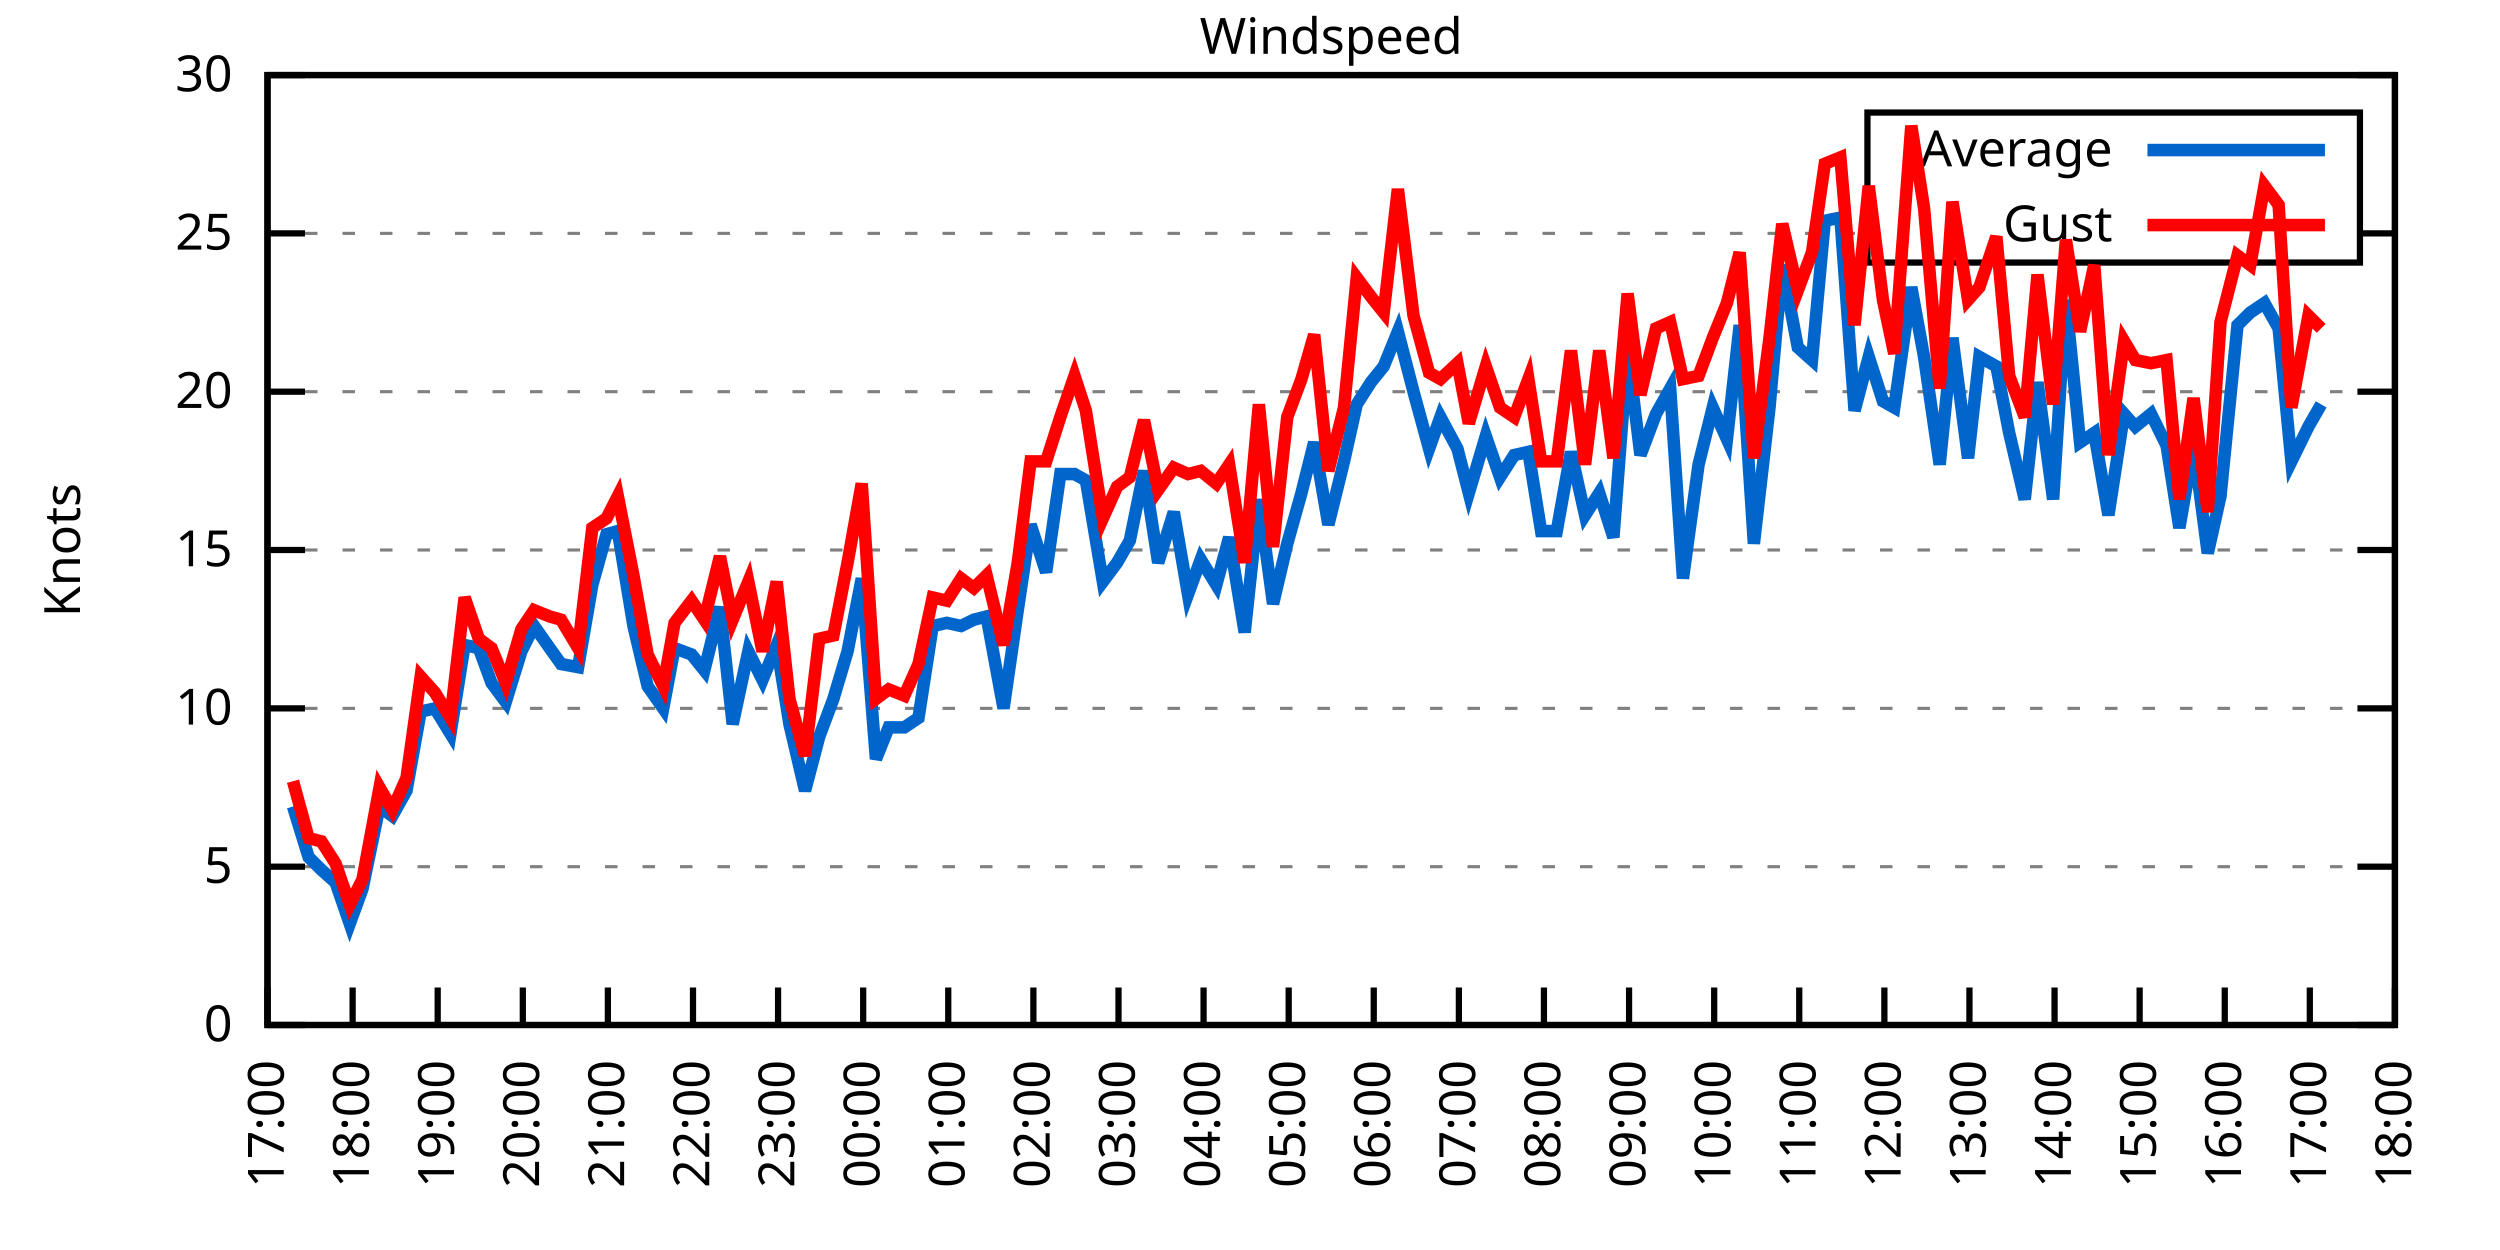
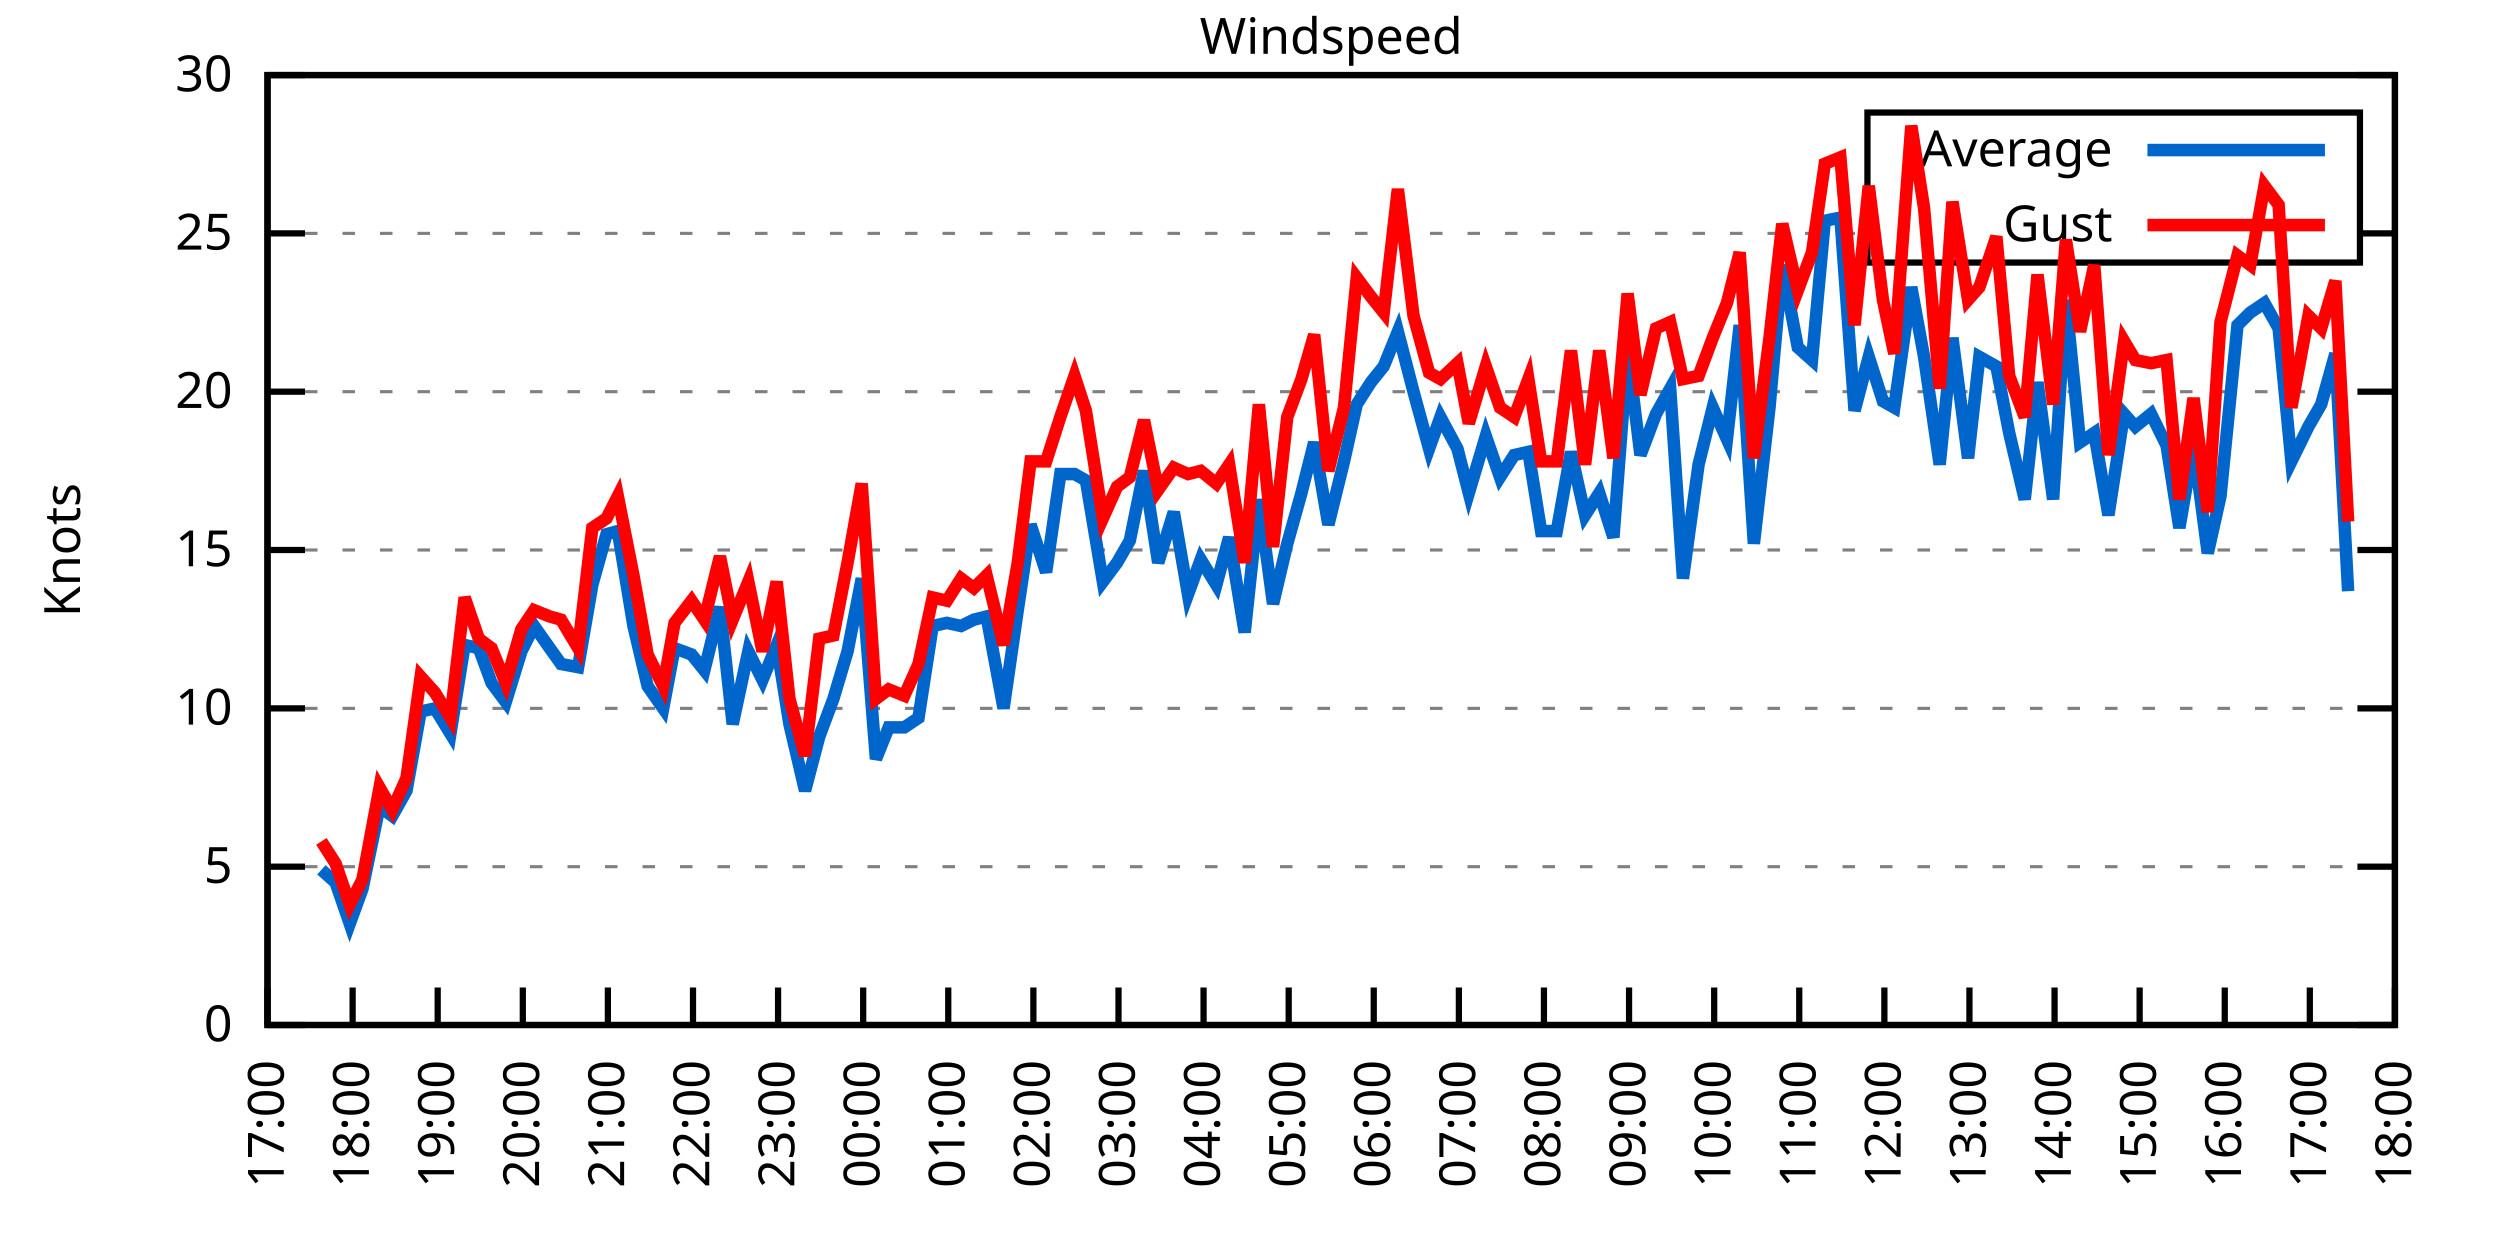
<svg xmlns="http://www.w3.org/2000/svg" xmlns:xlink="http://www.w3.org/1999/xlink" width="400" height="200" viewBox="0 0 400 200">
  <g id="gnuplot_canvas">
    <rect x="0" y="0" width="400" height="200" fill="none" />
    <defs>
      <circle id="gpDot" r="0.5" stroke-width="0.5" stroke="currentColor" />
      <path id="gpPt0" stroke-width="0.333" stroke="currentColor" d="M-1,0 h2 M0,-1 v2" />
      <path id="gpPt1" stroke-width="0.333" stroke="currentColor" d="M-1,-1 L1,1 M1,-1 L-1,1" />
      <path id="gpPt2" stroke-width="0.333" stroke="currentColor" d="M-1,0 L1,0 M0,-1 L0,1 M-1,-1 L1,1 M-1,1 L1,-1" />
      <rect id="gpPt3" stroke-width="0.333" stroke="currentColor" x="-1" y="-1" width="2" height="2" />
      <rect id="gpPt4" stroke-width="0.333" stroke="currentColor" fill="currentColor" x="-1" y="-1" width="2" height="2" />
      <circle id="gpPt5" stroke-width="0.333" stroke="currentColor" cx="0" cy="0" r="1" />
      <use xlink:href="#gpPt5" id="gpPt6" fill="currentColor" stroke="none" />
      <path id="gpPt7" stroke-width="0.333" stroke="currentColor" d="M0,-1.33 L-1.33,0.67 L1.33,0.67 z" />
      <use xlink:href="#gpPt7" id="gpPt8" fill="currentColor" stroke="none" />
      <use xlink:href="#gpPt7" id="gpPt9" stroke="currentColor" transform="rotate(180)" />
      <use xlink:href="#gpPt9" id="gpPt10" fill="currentColor" stroke="none" />
      <use xlink:href="#gpPt3" id="gpPt11" stroke="currentColor" transform="rotate(45)" />
      <use xlink:href="#gpPt11" id="gpPt12" fill="currentColor" stroke="none" />
      <path id="gpPt13" stroke-width="0.333" stroke="currentColor" d="M0,1.330 L1.265,0.411 L0.782,-1.067 L-0.782,-1.076 L-1.265,0.411 z" />
      <use xlink:href="#gpPt13" id="gpPt14" fill="currentColor" stroke="none" />
      <filter id="textbox" filterUnits="objectBoundingBox" x="0" y="0" height="1" width="1">
        <feFlood flood-color="white" flood-opacity="1" result="bgnd" />
        <feComposite in="SourceGraphic" in2="bgnd" operator="atop" />
      </filter>
      <filter id="greybox" filterUnits="objectBoundingBox" x="0" y="0" height="1" width="1">
        <feFlood flood-color="lightgrey" flood-opacity="1" result="grey" />
        <feComposite in="SourceGraphic" in2="grey" operator="atop" />
      </filter>
    </defs>
    <g fill="none" color="white" stroke="currentColor" stroke-width="1.00" stroke-linecap="butt" stroke-linejoin="miter">
</g>
    <g fill="none" color="black" stroke="currentColor" stroke-width="1.00" stroke-linecap="butt" stroke-linejoin="miter">
      <g stroke="none" shape-rendering="crispEdges">
        <polygon fill="rgb(255, 255, 255)" points="42.80,164.00 383.18,164.00 383.18,12.02 42.80,12.02 " />
      </g>
    </g>
    <g fill="none" color="black" stroke="currentColor" stroke-width="1.00" stroke-linecap="butt" stroke-linejoin="miter">
</g>
    <g fill="none" color="black" stroke="black" stroke-width="0.50" stroke-linecap="butt" stroke-linejoin="miter">
</g>
    <g fill="none" color="gray" stroke="currentColor" stroke-width="0.50" stroke-linecap="butt" stroke-linejoin="miter">
      <path stroke="gray" stroke-dasharray="2,4" class="gridline" d="M42.80,164.00 L383.19,164.00  " />
    </g>
    <g fill="none" color="gray" stroke="gray" stroke-width="1.00" stroke-linecap="butt" stroke-linejoin="miter">
</g>
    <g fill="none" color="black" stroke="currentColor" stroke-width="1.00" stroke-linecap="butt" stroke-linejoin="miter">
      <path stroke="black" d="M42.80,164.00 L48.80,164.00 M383.19,164.00 L377.19,164.00  " />
      <g transform="translate(37.20,166.60)" stroke="none" fill="black" font-family="Sans" font-size="8.00" text-anchor="end">
        <text>
          <tspan font-family="Sans"> 0</tspan>
        </text>
      </g>
    </g>
    <g fill="none" color="black" stroke="currentColor" stroke-width="1.00" stroke-linecap="butt" stroke-linejoin="miter">
</g>
    <g fill="none" color="black" stroke="black" stroke-width="0.50" stroke-linecap="butt" stroke-linejoin="miter">
</g>
    <g fill="none" color="gray" stroke="currentColor" stroke-width="0.50" stroke-linecap="butt" stroke-linejoin="miter">
      <path stroke="gray" stroke-dasharray="2,4" class="gridline" d="M42.80,138.67 L383.19,138.67  " />
    </g>
    <g fill="none" color="gray" stroke="gray" stroke-width="1.00" stroke-linecap="butt" stroke-linejoin="miter">
</g>
    <g fill="none" color="black" stroke="currentColor" stroke-width="1.00" stroke-linecap="butt" stroke-linejoin="miter">
      <path stroke="black" d="M42.80,138.67 L48.80,138.67 M383.19,138.67 L377.19,138.67  " />
      <g transform="translate(37.20,141.27)" stroke="none" fill="black" font-family="Sans" font-size="8.00" text-anchor="end">
        <text>
          <tspan font-family="Sans"> 5</tspan>
        </text>
      </g>
    </g>
    <g fill="none" color="black" stroke="currentColor" stroke-width="1.00" stroke-linecap="butt" stroke-linejoin="miter">
</g>
    <g fill="none" color="black" stroke="black" stroke-width="0.50" stroke-linecap="butt" stroke-linejoin="miter">
</g>
    <g fill="none" color="gray" stroke="currentColor" stroke-width="0.50" stroke-linecap="butt" stroke-linejoin="miter">
      <path stroke="gray" stroke-dasharray="2,4" class="gridline" d="M42.80,113.34 L383.19,113.34  " />
    </g>
    <g fill="none" color="gray" stroke="gray" stroke-width="1.00" stroke-linecap="butt" stroke-linejoin="miter">
</g>
    <g fill="none" color="black" stroke="currentColor" stroke-width="1.00" stroke-linecap="butt" stroke-linejoin="miter">
      <path stroke="black" d="M42.80,113.34 L48.80,113.34 M383.19,113.34 L377.19,113.34  " />
      <g transform="translate(37.20,115.94)" stroke="none" fill="black" font-family="Sans" font-size="8.00" text-anchor="end">
        <text>
          <tspan font-family="Sans"> 10</tspan>
        </text>
      </g>
    </g>
    <g fill="none" color="black" stroke="currentColor" stroke-width="1.00" stroke-linecap="butt" stroke-linejoin="miter">
</g>
    <g fill="none" color="black" stroke="black" stroke-width="0.50" stroke-linecap="butt" stroke-linejoin="miter">
</g>
    <g fill="none" color="gray" stroke="currentColor" stroke-width="0.50" stroke-linecap="butt" stroke-linejoin="miter">
      <path stroke="gray" stroke-dasharray="2,4" class="gridline" d="M42.80,88.00 L383.19,88.00  " />
    </g>
    <g fill="none" color="gray" stroke="gray" stroke-width="1.00" stroke-linecap="butt" stroke-linejoin="miter">
</g>
    <g fill="none" color="black" stroke="currentColor" stroke-width="1.00" stroke-linecap="butt" stroke-linejoin="miter">
      <path stroke="black" d="M42.80,88.00 L48.80,88.00 M383.19,88.00 L377.19,88.00  " />
      <g transform="translate(37.20,90.60)" stroke="none" fill="black" font-family="Sans" font-size="8.00" text-anchor="end">
        <text>
          <tspan font-family="Sans"> 15</tspan>
        </text>
      </g>
    </g>
    <g fill="none" color="black" stroke="currentColor" stroke-width="1.00" stroke-linecap="butt" stroke-linejoin="miter">
</g>
    <g fill="none" color="black" stroke="black" stroke-width="0.50" stroke-linecap="butt" stroke-linejoin="miter">
</g>
    <g fill="none" color="gray" stroke="currentColor" stroke-width="0.50" stroke-linecap="butt" stroke-linejoin="miter">
      <path stroke="gray" stroke-dasharray="2,4" class="gridline" d="M42.80,62.67 L383.19,62.67  " />
    </g>
    <g fill="none" color="gray" stroke="gray" stroke-width="1.00" stroke-linecap="butt" stroke-linejoin="miter">
</g>
    <g fill="none" color="black" stroke="currentColor" stroke-width="1.00" stroke-linecap="butt" stroke-linejoin="miter">
      <path stroke="black" d="M42.80,62.67 L48.80,62.67 M383.19,62.67 L377.19,62.67  " />
      <g transform="translate(37.20,65.27)" stroke="none" fill="black" font-family="Sans" font-size="8.00" text-anchor="end">
        <text>
          <tspan font-family="Sans"> 20</tspan>
        </text>
      </g>
    </g>
    <g fill="none" color="black" stroke="currentColor" stroke-width="1.00" stroke-linecap="butt" stroke-linejoin="miter">
</g>
    <g fill="none" color="black" stroke="black" stroke-width="0.50" stroke-linecap="butt" stroke-linejoin="miter">
</g>
    <g fill="none" color="gray" stroke="currentColor" stroke-width="0.50" stroke-linecap="butt" stroke-linejoin="miter">
      <path stroke="gray" stroke-dasharray="2,4" class="gridline" d="M42.80,37.34 L298.79,37.34 M377.59,37.34 L383.19,37.34  " />
    </g>
    <g fill="none" color="gray" stroke="gray" stroke-width="1.00" stroke-linecap="butt" stroke-linejoin="miter">
</g>
    <g fill="none" color="black" stroke="currentColor" stroke-width="1.00" stroke-linecap="butt" stroke-linejoin="miter">
      <path stroke="black" d="M42.80,37.34 L48.80,37.34 M383.19,37.34 L377.19,37.34  " />
      <g transform="translate(37.20,39.94)" stroke="none" fill="black" font-family="Sans" font-size="8.00" text-anchor="end">
        <text>
          <tspan font-family="Sans"> 25</tspan>
        </text>
      </g>
    </g>
    <g fill="none" color="black" stroke="currentColor" stroke-width="1.00" stroke-linecap="butt" stroke-linejoin="miter">
</g>
    <g fill="none" color="black" stroke="black" stroke-width="0.50" stroke-linecap="butt" stroke-linejoin="miter">
</g>
    <g fill="none" color="gray" stroke="currentColor" stroke-width="0.50" stroke-linecap="butt" stroke-linejoin="miter">
      <path stroke="gray" stroke-dasharray="2,4" class="gridline" d="M42.80,12.01 L383.19,12.01  " />
    </g>
    <g fill="none" color="gray" stroke="gray" stroke-width="1.00" stroke-linecap="butt" stroke-linejoin="miter">
</g>
    <g fill="none" color="black" stroke="currentColor" stroke-width="1.00" stroke-linecap="butt" stroke-linejoin="miter">
      <path stroke="black" d="M42.80,12.01 L48.80,12.01 M383.19,12.01 L377.19,12.01  " />
      <g transform="translate(37.20,14.61)" stroke="none" fill="black" font-family="Sans" font-size="8.00" text-anchor="end">
        <text>
          <tspan font-family="Sans"> 30</tspan>
        </text>
      </g>
    </g>
    <g fill="none" color="black" stroke="currentColor" stroke-width="1.00" stroke-linecap="butt" stroke-linejoin="miter">
      <path stroke="black" d="M42.80,164.00 L42.80,158.00  " />
      <g transform="translate(45.40,169.60) rotate(270.00)" stroke="none" fill="black" font-family="Sans" font-size="8.00" text-anchor="end">
        <text>
          <tspan font-family="Sans">17:00</tspan>
        </text>
      </g>
    </g>
    <g fill="none" color="black" stroke="currentColor" stroke-width="1.00" stroke-linecap="butt" stroke-linejoin="miter">
      <path stroke="black" d="M56.42,164.00 L56.42,158.00  " />
      <g transform="translate(59.02,169.60) rotate(270.00)" stroke="none" fill="black" font-family="Sans" font-size="8.00" text-anchor="end">
        <text>
          <tspan font-family="Sans">18:00</tspan>
        </text>
      </g>
    </g>
    <g fill="none" color="black" stroke="currentColor" stroke-width="1.00" stroke-linecap="butt" stroke-linejoin="miter">
      <path stroke="black" d="M70.03,164.00 L70.03,158.00  " />
      <g transform="translate(72.63,169.60) rotate(270.00)" stroke="none" fill="black" font-family="Sans" font-size="8.00" text-anchor="end">
        <text>
          <tspan font-family="Sans">19:00</tspan>
        </text>
      </g>
    </g>
    <g fill="none" color="black" stroke="currentColor" stroke-width="1.00" stroke-linecap="butt" stroke-linejoin="miter">
      <path stroke="black" d="M83.65,164.00 L83.65,158.00  " />
      <g transform="translate(86.25,169.60) rotate(270.00)" stroke="none" fill="black" font-family="Sans" font-size="8.00" text-anchor="end">
        <text>
          <tspan font-family="Sans">20:00</tspan>
        </text>
      </g>
    </g>
    <g fill="none" color="black" stroke="currentColor" stroke-width="1.00" stroke-linecap="butt" stroke-linejoin="miter">
      <path stroke="black" d="M97.26,164.00 L97.26,158.00  " />
      <g transform="translate(99.86,169.60) rotate(270.00)" stroke="none" fill="black" font-family="Sans" font-size="8.00" text-anchor="end">
        <text>
          <tspan font-family="Sans">21:00</tspan>
        </text>
      </g>
    </g>
    <g fill="none" color="black" stroke="currentColor" stroke-width="1.00" stroke-linecap="butt" stroke-linejoin="miter">
      <path stroke="black" d="M110.88,164.00 L110.88,158.00  " />
      <g transform="translate(113.48,169.60) rotate(270.00)" stroke="none" fill="black" font-family="Sans" font-size="8.00" text-anchor="end">
        <text>
          <tspan font-family="Sans">22:00</tspan>
        </text>
      </g>
    </g>
    <g fill="none" color="black" stroke="currentColor" stroke-width="1.00" stroke-linecap="butt" stroke-linejoin="miter">
      <path stroke="black" d="M124.49,164.00 L124.49,158.00  " />
      <g transform="translate(127.09,169.60) rotate(270.00)" stroke="none" fill="black" font-family="Sans" font-size="8.00" text-anchor="end">
        <text>
          <tspan font-family="Sans">23:00</tspan>
        </text>
      </g>
    </g>
    <g fill="none" color="black" stroke="currentColor" stroke-width="1.00" stroke-linecap="butt" stroke-linejoin="miter">
      <path stroke="black" d="M138.11,164.00 L138.11,158.00  " />
      <g transform="translate(140.71,169.60) rotate(270.00)" stroke="none" fill="black" font-family="Sans" font-size="8.00" text-anchor="end">
        <text>
          <tspan font-family="Sans">00:00</tspan>
        </text>
      </g>
    </g>
    <g fill="none" color="black" stroke="currentColor" stroke-width="1.00" stroke-linecap="butt" stroke-linejoin="miter">
      <path stroke="black" d="M151.72,164.00 L151.72,158.00  " />
      <g transform="translate(154.32,169.60) rotate(270.00)" stroke="none" fill="black" font-family="Sans" font-size="8.00" text-anchor="end">
        <text>
          <tspan font-family="Sans">01:00</tspan>
        </text>
      </g>
    </g>
    <g fill="none" color="black" stroke="currentColor" stroke-width="1.00" stroke-linecap="butt" stroke-linejoin="miter">
      <path stroke="black" d="M165.34,164.00 L165.34,158.00  " />
      <g transform="translate(167.94,169.60) rotate(270.00)" stroke="none" fill="black" font-family="Sans" font-size="8.00" text-anchor="end">
        <text>
          <tspan font-family="Sans">02:00</tspan>
        </text>
      </g>
    </g>
    <g fill="none" color="black" stroke="currentColor" stroke-width="1.00" stroke-linecap="butt" stroke-linejoin="miter">
      <path stroke="black" d="M178.96,164.00 L178.96,158.00  " />
      <g transform="translate(181.56,169.60) rotate(270.00)" stroke="none" fill="black" font-family="Sans" font-size="8.00" text-anchor="end">
        <text>
          <tspan font-family="Sans">03:00</tspan>
        </text>
      </g>
    </g>
    <g fill="none" color="black" stroke="currentColor" stroke-width="1.00" stroke-linecap="butt" stroke-linejoin="miter">
      <path stroke="black" d="M192.57,164.00 L192.57,158.00  " />
      <g transform="translate(195.17,169.60) rotate(270.00)" stroke="none" fill="black" font-family="Sans" font-size="8.00" text-anchor="end">
        <text>
          <tspan font-family="Sans">04:00</tspan>
        </text>
      </g>
    </g>
    <g fill="none" color="black" stroke="currentColor" stroke-width="1.00" stroke-linecap="butt" stroke-linejoin="miter">
      <path stroke="black" d="M206.19,164.00 L206.19,158.00  " />
      <g transform="translate(208.79,169.60) rotate(270.00)" stroke="none" fill="black" font-family="Sans" font-size="8.00" text-anchor="end">
        <text>
          <tspan font-family="Sans">05:00</tspan>
        </text>
      </g>
    </g>
    <g fill="none" color="black" stroke="currentColor" stroke-width="1.00" stroke-linecap="butt" stroke-linejoin="miter">
      <path stroke="black" d="M219.80,164.00 L219.80,158.00  " />
      <g transform="translate(222.40,169.60) rotate(270.00)" stroke="none" fill="black" font-family="Sans" font-size="8.00" text-anchor="end">
        <text>
          <tspan font-family="Sans">06:00</tspan>
        </text>
      </g>
    </g>
    <g fill="none" color="black" stroke="currentColor" stroke-width="1.00" stroke-linecap="butt" stroke-linejoin="miter">
      <path stroke="black" d="M233.42,164.00 L233.42,158.00  " />
      <g transform="translate(236.02,169.60) rotate(270.00)" stroke="none" fill="black" font-family="Sans" font-size="8.00" text-anchor="end">
        <text>
          <tspan font-family="Sans">07:00</tspan>
        </text>
      </g>
    </g>
    <g fill="none" color="black" stroke="currentColor" stroke-width="1.00" stroke-linecap="butt" stroke-linejoin="miter">
      <path stroke="black" d="M247.03,164.00 L247.03,158.00  " />
      <g transform="translate(249.63,169.60) rotate(270.00)" stroke="none" fill="black" font-family="Sans" font-size="8.00" text-anchor="end">
        <text>
          <tspan font-family="Sans">08:00</tspan>
        </text>
      </g>
    </g>
    <g fill="none" color="black" stroke="currentColor" stroke-width="1.00" stroke-linecap="butt" stroke-linejoin="miter">
      <path stroke="black" d="M260.65,164.00 L260.65,158.00  " />
      <g transform="translate(263.25,169.60) rotate(270.00)" stroke="none" fill="black" font-family="Sans" font-size="8.00" text-anchor="end">
        <text>
          <tspan font-family="Sans">09:00</tspan>
        </text>
      </g>
    </g>
    <g fill="none" color="black" stroke="currentColor" stroke-width="1.00" stroke-linecap="butt" stroke-linejoin="miter">
      <path stroke="black" d="M274.27,164.00 L274.27,158.00  " />
      <g transform="translate(276.87,169.60) rotate(270.00)" stroke="none" fill="black" font-family="Sans" font-size="8.00" text-anchor="end">
        <text>
          <tspan font-family="Sans">10:00</tspan>
        </text>
      </g>
    </g>
    <g fill="none" color="black" stroke="currentColor" stroke-width="1.00" stroke-linecap="butt" stroke-linejoin="miter">
      <path stroke="black" d="M287.88,164.00 L287.88,158.00  " />
      <g transform="translate(290.48,169.60) rotate(270.00)" stroke="none" fill="black" font-family="Sans" font-size="8.00" text-anchor="end">
        <text>
          <tspan font-family="Sans">11:00</tspan>
        </text>
      </g>
    </g>
    <g fill="none" color="black" stroke="currentColor" stroke-width="1.00" stroke-linecap="butt" stroke-linejoin="miter">
      <path stroke="black" d="M301.50,164.00 L301.50,158.00  " />
      <g transform="translate(304.10,169.60) rotate(270.00)" stroke="none" fill="black" font-family="Sans" font-size="8.00" text-anchor="end">
        <text>
          <tspan font-family="Sans">12:00</tspan>
        </text>
      </g>
    </g>
    <g fill="none" color="black" stroke="currentColor" stroke-width="1.00" stroke-linecap="butt" stroke-linejoin="miter">
      <path stroke="black" d="M315.11,164.00 L315.11,158.00  " />
      <g transform="translate(317.71,169.60) rotate(270.00)" stroke="none" fill="black" font-family="Sans" font-size="8.00" text-anchor="end">
        <text>
          <tspan font-family="Sans">13:00</tspan>
        </text>
      </g>
    </g>
    <g fill="none" color="black" stroke="currentColor" stroke-width="1.00" stroke-linecap="butt" stroke-linejoin="miter">
      <path stroke="black" d="M328.73,164.00 L328.73,158.00  " />
      <g transform="translate(331.33,169.60) rotate(270.00)" stroke="none" fill="black" font-family="Sans" font-size="8.00" text-anchor="end">
        <text>
          <tspan font-family="Sans">14:00</tspan>
        </text>
      </g>
    </g>
    <g fill="none" color="black" stroke="currentColor" stroke-width="1.00" stroke-linecap="butt" stroke-linejoin="miter">
      <path stroke="black" d="M342.34,164.00 L342.34,158.00  " />
      <g transform="translate(344.94,169.60) rotate(270.00)" stroke="none" fill="black" font-family="Sans" font-size="8.00" text-anchor="end">
        <text>
          <tspan font-family="Sans">15:00</tspan>
        </text>
      </g>
    </g>
    <g fill="none" color="black" stroke="currentColor" stroke-width="1.00" stroke-linecap="butt" stroke-linejoin="miter">
      <path stroke="black" d="M355.96,164.00 L355.96,158.00  " />
      <g transform="translate(358.56,169.60) rotate(270.00)" stroke="none" fill="black" font-family="Sans" font-size="8.00" text-anchor="end">
        <text>
          <tspan font-family="Sans">16:00</tspan>
        </text>
      </g>
    </g>
    <g fill="none" color="black" stroke="currentColor" stroke-width="1.00" stroke-linecap="butt" stroke-linejoin="miter">
      <path stroke="black" d="M369.57,164.00 L369.57,158.00  " />
      <g transform="translate(372.17,169.60) rotate(270.00)" stroke="none" fill="black" font-family="Sans" font-size="8.00" text-anchor="end">
        <text>
          <tspan font-family="Sans">17:00</tspan>
        </text>
      </g>
    </g>
    <g fill="none" color="black" stroke="currentColor" stroke-width="1.00" stroke-linecap="butt" stroke-linejoin="miter">
      <path stroke="black" d="M383.19,164.00 L383.19,158.00  " />
      <g transform="translate(385.79,169.60) rotate(270.00)" stroke="none" fill="black" font-family="Sans" font-size="8.00" text-anchor="end">
        <text>
          <tspan font-family="Sans">18:00</tspan>
        </text>
      </g>
    </g>
    <g fill="none" color="black" stroke="currentColor" stroke-width="1.00" stroke-linecap="butt" stroke-linejoin="miter">
</g>
    <g fill="none" color="black" stroke="currentColor" stroke-width="1.00" stroke-linecap="butt" stroke-linejoin="miter">
      <path stroke="black" d="M42.80,12.01 L42.80,164.00 L383.19,164.00 L383.19,12.01 L42.80,12.01 Z  " />
    </g>
    <g fill="none" color="black" stroke="currentColor" stroke-width="1.00" stroke-linecap="butt" stroke-linejoin="miter">
</g>
    <g fill="none" color="black" stroke="currentColor" stroke-width="1.00" stroke-linecap="butt" stroke-linejoin="miter">
      <path stroke="black" d="M298.79,42.01 L298.79,18.01 L377.59,18.01 L377.59,42.01 L298.79,42.01 Z  " />
    </g>
    <g id="Windspeed_plot_1">
      <g fill="none" color="white" stroke="black" stroke-width="2.00" stroke-linecap="butt" stroke-linejoin="miter">
</g>
      <g fill="none" color="black" stroke="currentColor" stroke-width="2.00" stroke-linecap="butt" stroke-linejoin="miter">
        <g transform="translate(337.99,26.61)" stroke="none" fill="black" font-family="Sans" font-size="8.00" text-anchor="end">
          <text>
            <tspan font-family="Sans">Average</tspan>
          </text>
        </g>
      </g>
      <g fill="none" color="black" stroke="currentColor" stroke-width="2.00" stroke-linecap="butt" stroke-linejoin="miter">
-         <path stroke="rgb(  0, 102, 204)" d="M343.59,24.01 L371.99,24.01 M46.88,129.04 L49.38,137.15 L51.42,139.17 L53.69,141.20 L55.96,147.79 L58.00,142.21   L60.73,129.04 L62.77,130.56 L65.04,126.51 L67.31,113.84 L69.58,113.34 L72.07,117.39 L74.34,103.20 L76.61,103.71   L78.65,109.28 L80.92,112.32 L83.42,104.22 L85.46,100.16 L87.96,103.71 L89.77,106.24 L92.50,106.75 L94.77,93.58   L97.04,85.47 L98.85,84.97 L101.35,100.16 L103.62,109.79 L106.11,113.34 L107.93,103.71 L110.65,104.72 L112.69,107.26   L115.19,97.12 L117.23,115.87 L119.73,104.22 L122.00,108.78 L124.27,103.20 L126.31,115.87 L128.81,126.51 L131.07,117.90   L133.34,111.82 L135.61,104.22 L137.88,92.56 L140.15,121.44 L142.19,116.38 L144.69,116.38 L146.96,114.86 L149.23,100.16   L151.50,99.66 L153.77,100.16 L155.81,99.15 L157.85,98.64 L160.57,113.34 L162.84,97.63 L164.89,83.95 L167.38,91.55   L169.65,75.85 L171.92,75.85 L173.74,76.86 L176.46,93.07 L178.73,90.03 L180.77,86.49 L183.04,75.34 L185.31,90.03   L187.81,81.93 L190.08,95.10 L192.12,89.52 L194.61,93.58 L196.66,85.98 L199.15,101.18 L201.42,79.90 L203.69,96.62   L205.96,86.99 L208.23,78.89 L210.27,70.78 L212.54,83.95 L215.04,73.82 L217.08,64.70 L219.35,61.15 L221.39,58.62   L223.66,53.05 L226.16,62.67 L228.65,71.79 L230.47,66.73 L233.19,71.79 L235.01,78.89 L237.73,69.77 L240.00,76.35   L242.27,72.81 L244.54,72.30 L246.58,84.97 L249.08,84.97 L251.35,72.30 L253.61,82.43 L255.88,78.89 L258.15,85.98   L260.42,56.09 L262.47,72.81 L264.96,66.22 L267.23,62.17 L269.27,92.56 L271.77,74.33 L274.04,65.21 L276.31,70.27   L278.35,52.03 L280.62,86.99 L283.12,65.21 L285.16,42.41 L287.65,55.58 L289.92,57.61 L291.97,35.32 L294.46,34.81   L296.73,65.71 L299.00,57.10 L301.27,64.19 L303.08,65.21 L305.81,45.95 L307.85,57.10 L310.35,74.33 L312.39,54.06   L314.89,73.31 L316.70,57.10 L319.42,58.62 L321.47,69.26 L323.96,79.90 L326.00,61.15 L328.50,79.90 L330.54,47.98   L332.81,70.78 L335.08,69.26 L337.35,82.43 L339.85,66.22 L341.66,68.25 L344.16,66.22 L346.65,71.29 L348.70,84.46   L350.97,71.29 L353.24,88.51 L355.28,79.39 L358.00,52.03 L360.04,50.01 L362.31,48.49 L364.58,52.54 L366.62,73.82   L369.35,68.25 L371.39,64.70  " />
+         <path stroke="rgb(  0, 102, 204)" d="M343.59,24.01 L371.99,24.01 M51.42,139.17 L53.69,141.20 L55.96,147.79 L58.00,142.21 L60.73,129.04 L62.77,130.56   L65.04,126.51 L67.31,113.84 L69.58,113.34 L72.07,117.39 L74.34,103.20 L76.61,103.71 L78.65,109.28 L80.92,112.32   L83.42,104.22 L85.46,100.16 L87.96,103.71 L89.77,106.24 L92.50,106.75 L94.77,93.58 L97.04,85.47 L98.85,84.97   L101.35,100.16 L103.62,109.79 L106.11,113.34 L107.93,103.71 L110.65,104.72 L112.69,107.26 L115.19,97.12 L117.23,115.87   L119.73,104.22 L122.00,108.78 L124.27,103.20 L126.31,115.87 L128.81,126.51 L131.07,117.90 L133.34,111.82 L135.61,104.22   L137.88,92.56 L140.15,121.44 L142.19,116.38 L144.69,116.38 L146.96,114.86 L149.23,100.16 L151.50,99.66 L153.77,100.16   L155.81,99.15 L157.85,98.64 L160.57,113.34 L162.84,97.63 L164.89,83.95 L167.38,91.55 L169.65,75.85 L171.92,75.85   L173.74,76.86 L176.46,93.07 L178.73,90.03 L180.77,86.49 L183.04,75.34 L185.31,90.03 L187.81,81.93 L190.08,95.10   L192.12,89.52 L194.61,93.58 L196.66,85.98 L199.15,101.18 L201.42,79.90 L203.69,96.62 L205.96,86.99 L208.23,78.89   L210.27,70.78 L212.54,83.95 L215.04,73.82 L217.08,64.70 L219.35,61.15 L221.39,58.62 L223.66,53.05 L226.16,62.67   L228.65,71.79 L230.47,66.73 L233.19,71.79 L235.01,78.89 L237.73,69.77 L240.00,76.35 L242.27,72.81 L244.54,72.30   L246.58,84.97 L249.08,84.97 L251.35,72.30 L253.61,82.43 L255.88,78.89 L258.15,85.98 L260.42,56.09 L262.47,72.81   L264.96,66.22 L267.23,62.17 L269.27,92.56 L271.77,74.33 L274.04,65.21 L276.31,70.27 L278.35,52.03 L280.62,86.99   L283.12,65.21 L285.16,42.41 L287.65,55.58 L289.92,57.61 L291.97,35.32 L294.46,34.81 L296.73,65.71 L299.00,57.10   L301.27,64.19 L303.08,65.21 L305.81,45.95 L307.85,57.10 L310.35,74.33 L312.39,54.06 L314.89,73.31 L316.70,57.10   L319.42,58.62 L321.47,69.26 L323.96,79.90 L326.00,61.15 L328.50,79.90 L330.54,47.98 L332.81,70.78 L335.08,69.26   L337.35,82.43 L339.85,66.22 L341.66,68.25 L344.16,66.22 L346.65,71.29 L348.70,84.46 L350.97,71.29 L353.24,88.51   L355.28,79.39 L358.00,52.03 L360.04,50.01 L362.31,48.49 L364.58,52.54 L366.62,73.82 L369.35,68.25 L371.39,64.70   L373.66,56.59 L375.70,94.59  " />
      </g>
    </g>
    <g id="Windspeed_plot_2">
      <g fill="none" color="black" stroke="currentColor" stroke-width="2.00" stroke-linecap="butt" stroke-linejoin="miter">
        <g transform="translate(337.99,38.61)" stroke="none" fill="black" font-family="Sans" font-size="8.00" text-anchor="end">
          <text>
            <tspan font-family="Sans">Gust</tspan>
          </text>
        </g>
      </g>
      <g fill="none" color="black" stroke="currentColor" stroke-width="2.00" stroke-linecap="butt" stroke-linejoin="miter">
-         <path stroke="rgb(255,   0,   0)" d="M343.59,36.01 L371.99,36.01 M46.88,124.99 L49.38,134.11 L51.42,134.62 L53.69,138.16 L55.96,144.75 L58.00,140.69   L60.73,126.00 L62.77,129.55 L65.04,124.48 L67.31,108.27 L69.58,110.80 L72.07,114.86 L74.34,95.60 L76.61,102.19   L78.65,103.71 L80.92,109.28 L83.42,100.67 L85.46,97.63 L87.96,98.64 L89.77,99.15 L92.50,103.71 L94.77,84.46   L97.04,82.94 L98.85,79.39 L101.35,92.06 L103.62,104.72 L106.11,109.79 L107.93,99.66 L110.65,96.11 L112.69,99.15   L115.19,89.02 L117.23,99.15 L119.73,93.07 L122.00,104.22 L124.27,93.07 L126.31,111.82 L128.81,120.94 L131.07,102.19   L133.34,101.68 L135.61,90.03 L137.88,77.37 L140.15,111.82 L142.19,110.30 L144.69,111.31 L146.96,106.24 L149.23,95.60   L151.50,96.11 L153.77,92.56 L155.81,94.08 L157.85,92.06 L160.57,103.20 L162.84,90.03 L164.89,73.82 L167.38,73.82   L169.65,66.73 L171.92,60.14 L173.74,65.71 L176.46,82.94 L178.73,77.87 L180.77,76.35 L183.04,67.23 L185.31,78.38   L187.81,74.83 L190.08,75.85 L192.12,75.34 L194.61,77.37 L196.66,74.33 L199.15,90.03 L201.42,64.70 L203.69,87.50   L205.96,66.73 L208.23,60.65 L210.27,53.55 L212.54,75.34 L215.04,65.21 L217.08,44.43 L219.35,47.47 L221.39,50.01   L223.66,30.25 L226.16,50.51 L228.65,59.63 L230.47,60.65 L233.19,58.11 L235.01,67.74 L237.73,58.62 L240.00,65.21   L242.27,66.73 L244.54,60.65 L246.58,73.82 L249.08,73.82 L251.35,56.09 L253.61,74.33 L255.88,56.09 L258.15,73.31   L260.42,46.97 L262.47,63.18 L264.96,52.54 L267.23,51.53 L269.27,60.65 L271.77,60.14 L274.04,54.06 L276.31,48.49   L278.35,40.38 L280.62,73.31 L283.12,54.06 L285.16,35.82 L287.65,46.46 L289.92,40.38 L291.97,26.20 L294.46,25.18   L296.73,52.03 L299.00,29.74 L301.27,47.98 L303.08,56.59 L305.81,20.12 L307.85,33.29 L310.35,62.17 L312.39,32.28   L314.89,47.98 L316.70,45.95 L319.42,37.85 L321.47,60.14 L323.96,66.73 L326.00,43.93 L328.50,64.70 L330.54,38.35   L332.81,53.05 L335.08,42.41 L337.35,72.81 L339.85,54.57 L341.66,57.61 L344.16,58.11 L346.65,57.61 L348.70,79.90   L350.97,63.69 L353.24,81.93 L355.28,51.53 L358.00,40.89 L360.04,42.41 L362.31,29.74 L364.58,32.78 L366.62,65.21   L369.35,50.51 L371.39,52.54  " />
+         <path stroke="rgb(255,   0,   0)" d="M343.59,36.01 L371.99,36.01 M51.42,134.62 L53.69,138.16 L55.96,144.75 L58.00,140.69 L60.73,126.00 L62.77,129.55   L65.04,124.48 L67.31,108.27 L69.58,110.80 L72.07,114.86 L74.34,95.60 L76.61,102.19 L78.65,103.71 L80.92,109.28   L83.42,100.67 L85.46,97.63 L87.96,98.64 L89.77,99.15 L92.50,103.71 L94.77,84.46 L97.04,82.94 L98.85,79.39   L101.35,92.06 L103.62,104.72 L106.11,109.79 L107.93,99.66 L110.65,96.11 L112.69,99.15 L115.19,89.02 L117.23,99.15   L119.73,93.07 L122.00,104.22 L124.27,93.07 L126.31,111.82 L128.81,120.94 L131.07,102.19 L133.34,101.68 L135.61,90.03   L137.88,77.37 L140.15,111.82 L142.19,110.30 L144.69,111.31 L146.96,106.24 L149.23,95.60 L151.50,96.11 L153.77,92.56   L155.81,94.08 L157.85,92.06 L160.57,103.20 L162.84,90.03 L164.89,73.82 L167.38,73.82 L169.65,66.73 L171.92,60.14   L173.74,65.71 L176.46,82.94 L178.73,77.87 L180.77,76.35 L183.04,67.23 L185.31,78.38 L187.81,74.83 L190.08,75.85   L192.12,75.34 L194.61,77.37 L196.66,74.33 L199.15,90.03 L201.42,64.70 L203.69,87.50 L205.96,66.73 L208.23,60.65   L210.27,53.55 L212.54,75.34 L215.04,65.21 L217.08,44.43 L219.35,47.47 L221.39,50.01 L223.66,30.25 L226.16,50.51   L228.65,59.63 L230.47,60.65 L233.19,58.11 L235.01,67.74 L237.73,58.62 L240.00,65.21 L242.27,66.73 L244.54,60.65   L246.58,73.82 L249.08,73.82 L251.35,56.09 L253.61,74.33 L255.88,56.09 L258.15,73.31 L260.42,46.97 L262.47,63.18   L264.96,52.54 L267.23,51.53 L269.27,60.65 L271.77,60.14 L274.04,54.06 L276.31,48.49 L278.35,40.38 L280.62,73.31   L283.12,54.06 L285.16,35.82 L287.65,46.46 L289.92,40.38 L291.97,26.20 L294.46,25.18 L296.73,52.03 L299.00,29.74   L301.27,47.98 L303.08,56.59 L305.81,20.12 L307.85,33.29 L310.35,62.17 L312.39,32.28 L314.89,47.98 L316.70,45.95   L319.42,37.85 L321.47,60.14 L323.96,66.73 L326.00,43.93 L328.50,64.70 L330.54,38.35 L332.81,53.05 L335.08,42.41   L337.35,72.81 L339.85,54.57 L341.66,57.61 L344.16,58.11 L346.65,57.61 L348.70,79.90 L350.97,63.69 L353.24,81.93   L355.28,51.53 L358.00,40.89 L360.04,42.41 L362.31,29.74 L364.58,32.78 L366.62,65.21 L369.35,50.51 L371.39,52.54   L373.66,44.94 L375.70,83.45  " />
      </g>
    </g>
    <g fill="none" color="black" stroke="currentColor" stroke-width="2.00" stroke-linecap="butt" stroke-linejoin="miter">
</g>
    <g fill="none" color="black" stroke="black" stroke-width="1.00" stroke-linecap="butt" stroke-linejoin="miter">
</g>
    <g fill="none" color="black" stroke="currentColor" stroke-width="1.00" stroke-linecap="butt" stroke-linejoin="miter">
      <path stroke="black" d="M42.80,12.01 L42.80,164.00 L383.19,164.00 L383.19,12.01 L42.80,12.01 Z  " />
      <g transform="translate(12.80,88.01) rotate(270.00)" stroke="none" fill="black" font-family="Sans" font-size="8.00" text-anchor="middle">
        <text>
          <tspan font-family="Sans">Knots</tspan>
        </text>
      </g>
    </g>
    <g fill="none" color="black" stroke="currentColor" stroke-width="1.00" stroke-linecap="butt" stroke-linejoin="miter">
</g>
    <g fill="none" color="black" stroke="currentColor" stroke-width="1.00" stroke-linecap="butt" stroke-linejoin="miter">
      <g transform="translate(212.99,8.61)" stroke="none" fill="black" font-family="Sans" font-size="8.00" text-anchor="middle">
        <text>
          <tspan font-family="Sans">Windspeed</tspan>
        </text>
      </g>
    </g>
    <g fill="none" color="black" stroke="currentColor" stroke-width="1.00" stroke-linecap="butt" stroke-linejoin="miter">
</g>
  </g>
</svg>
